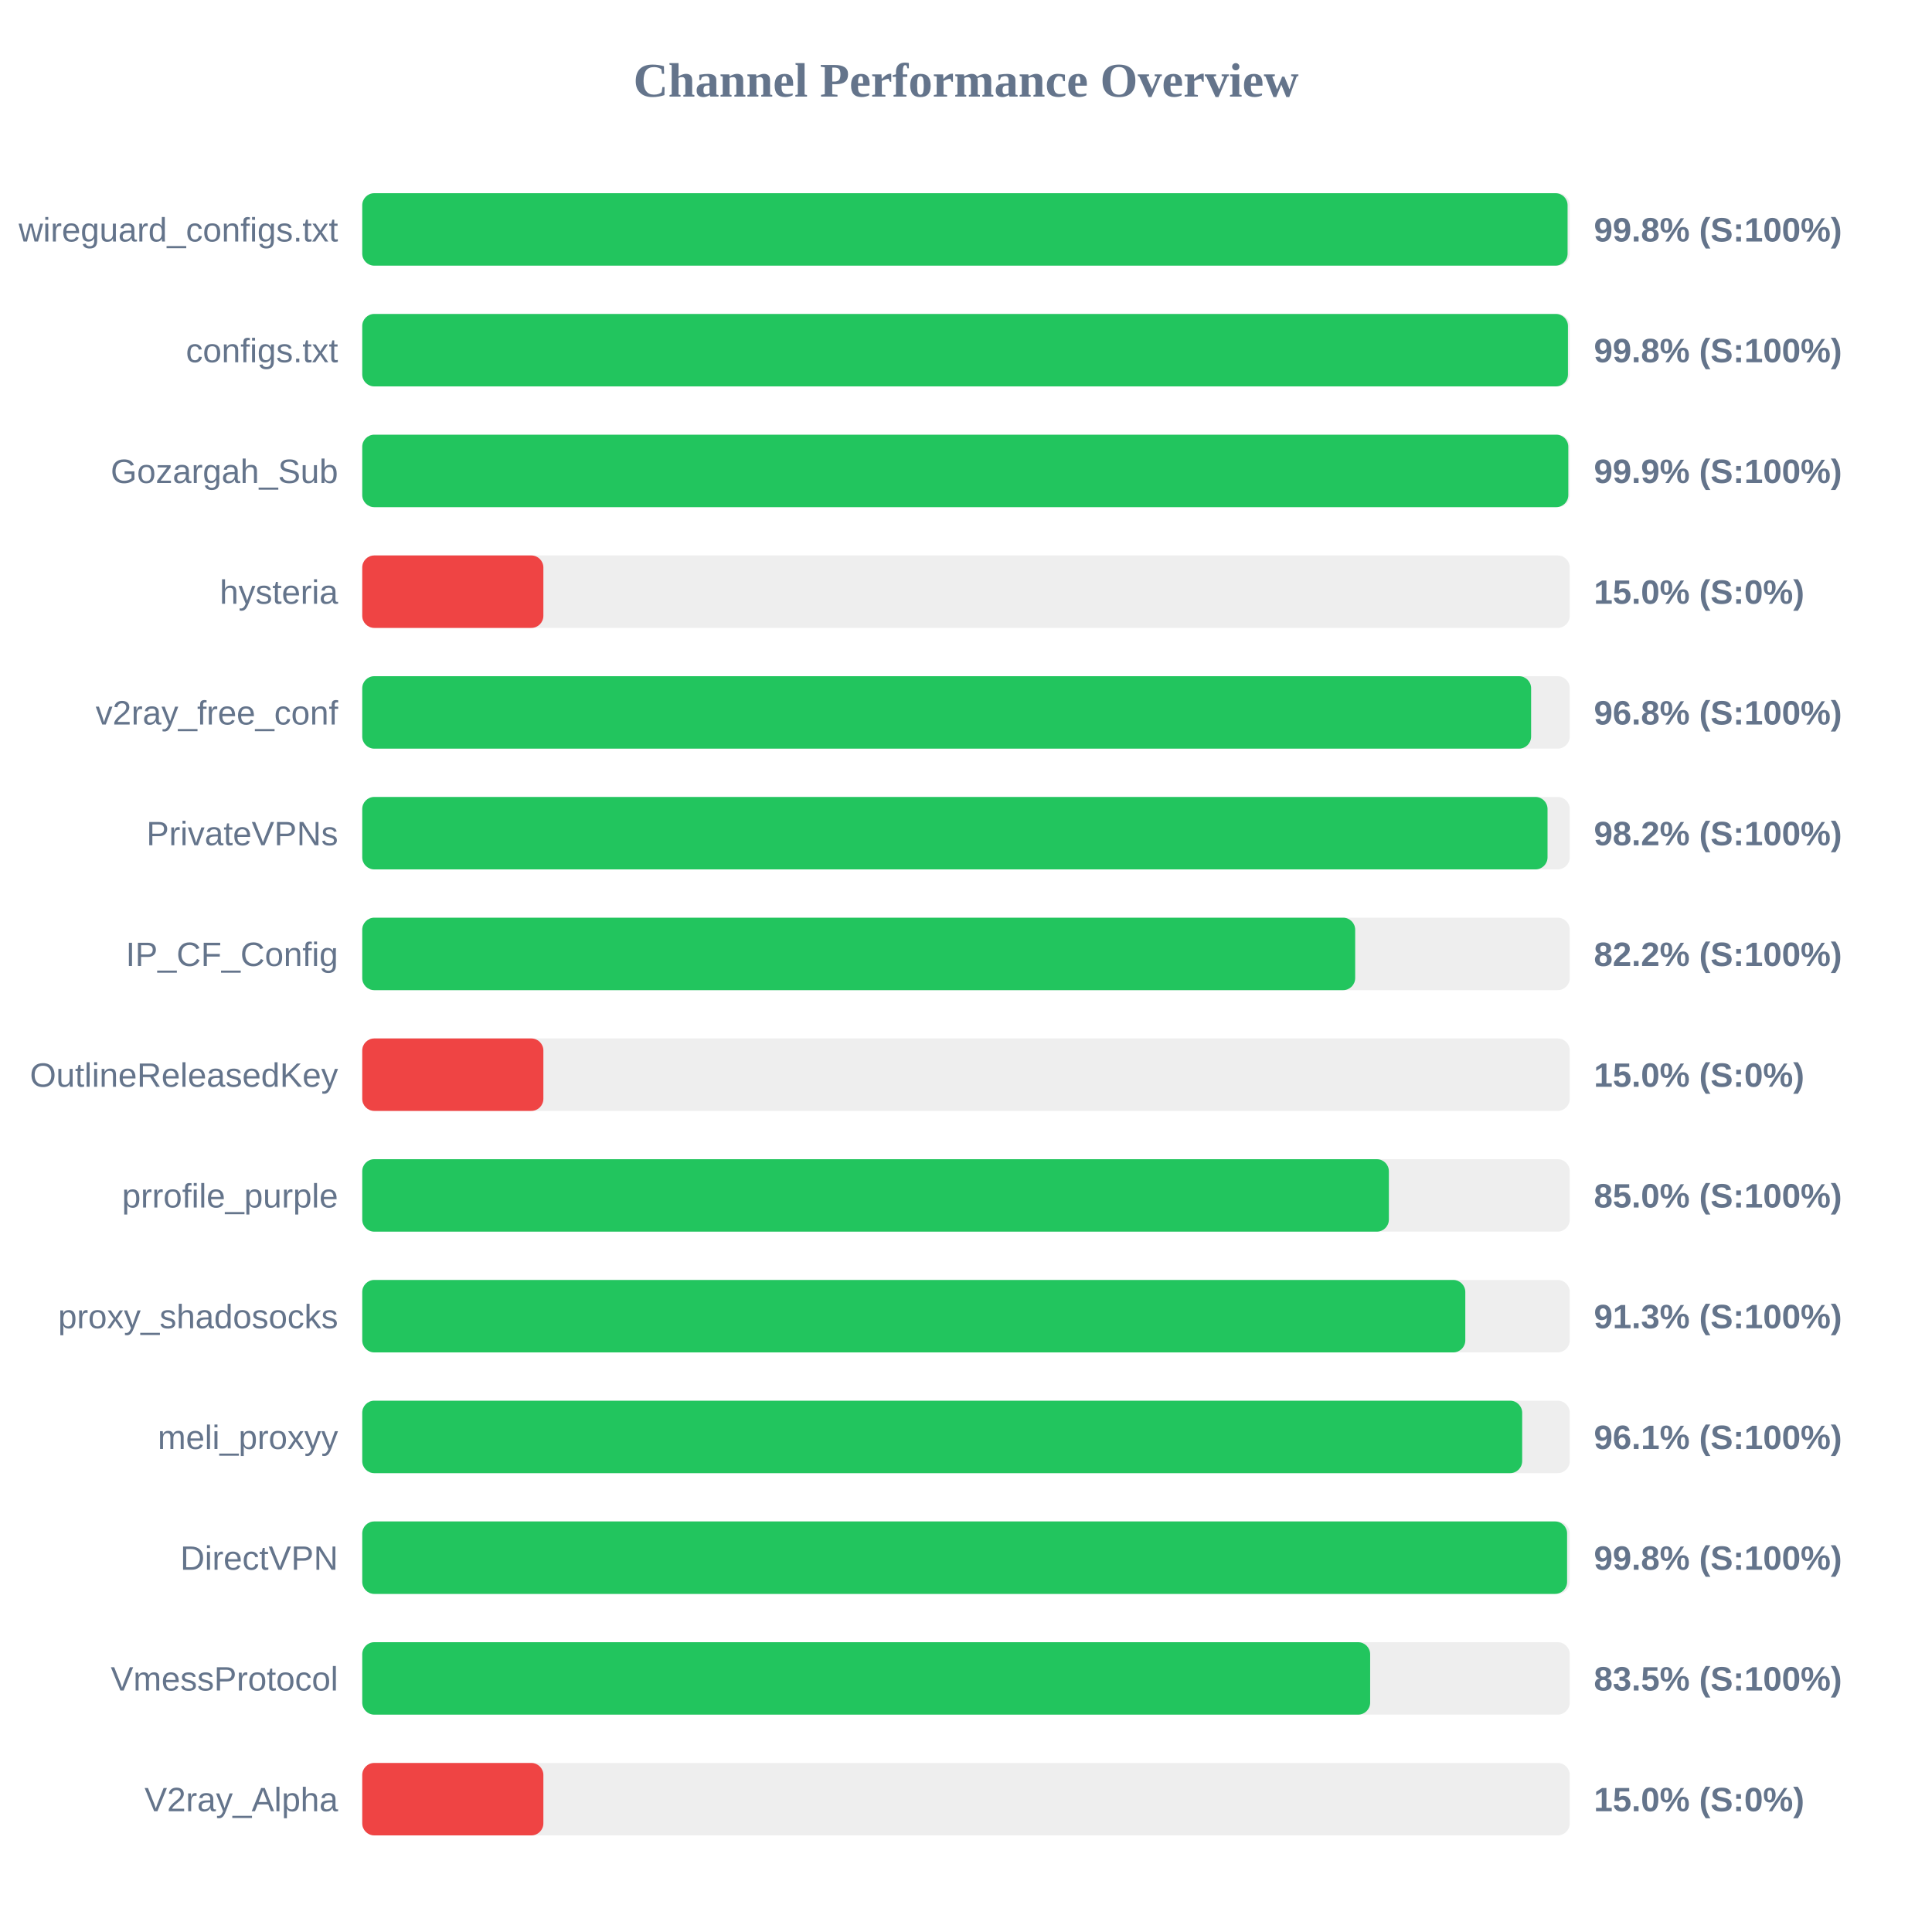
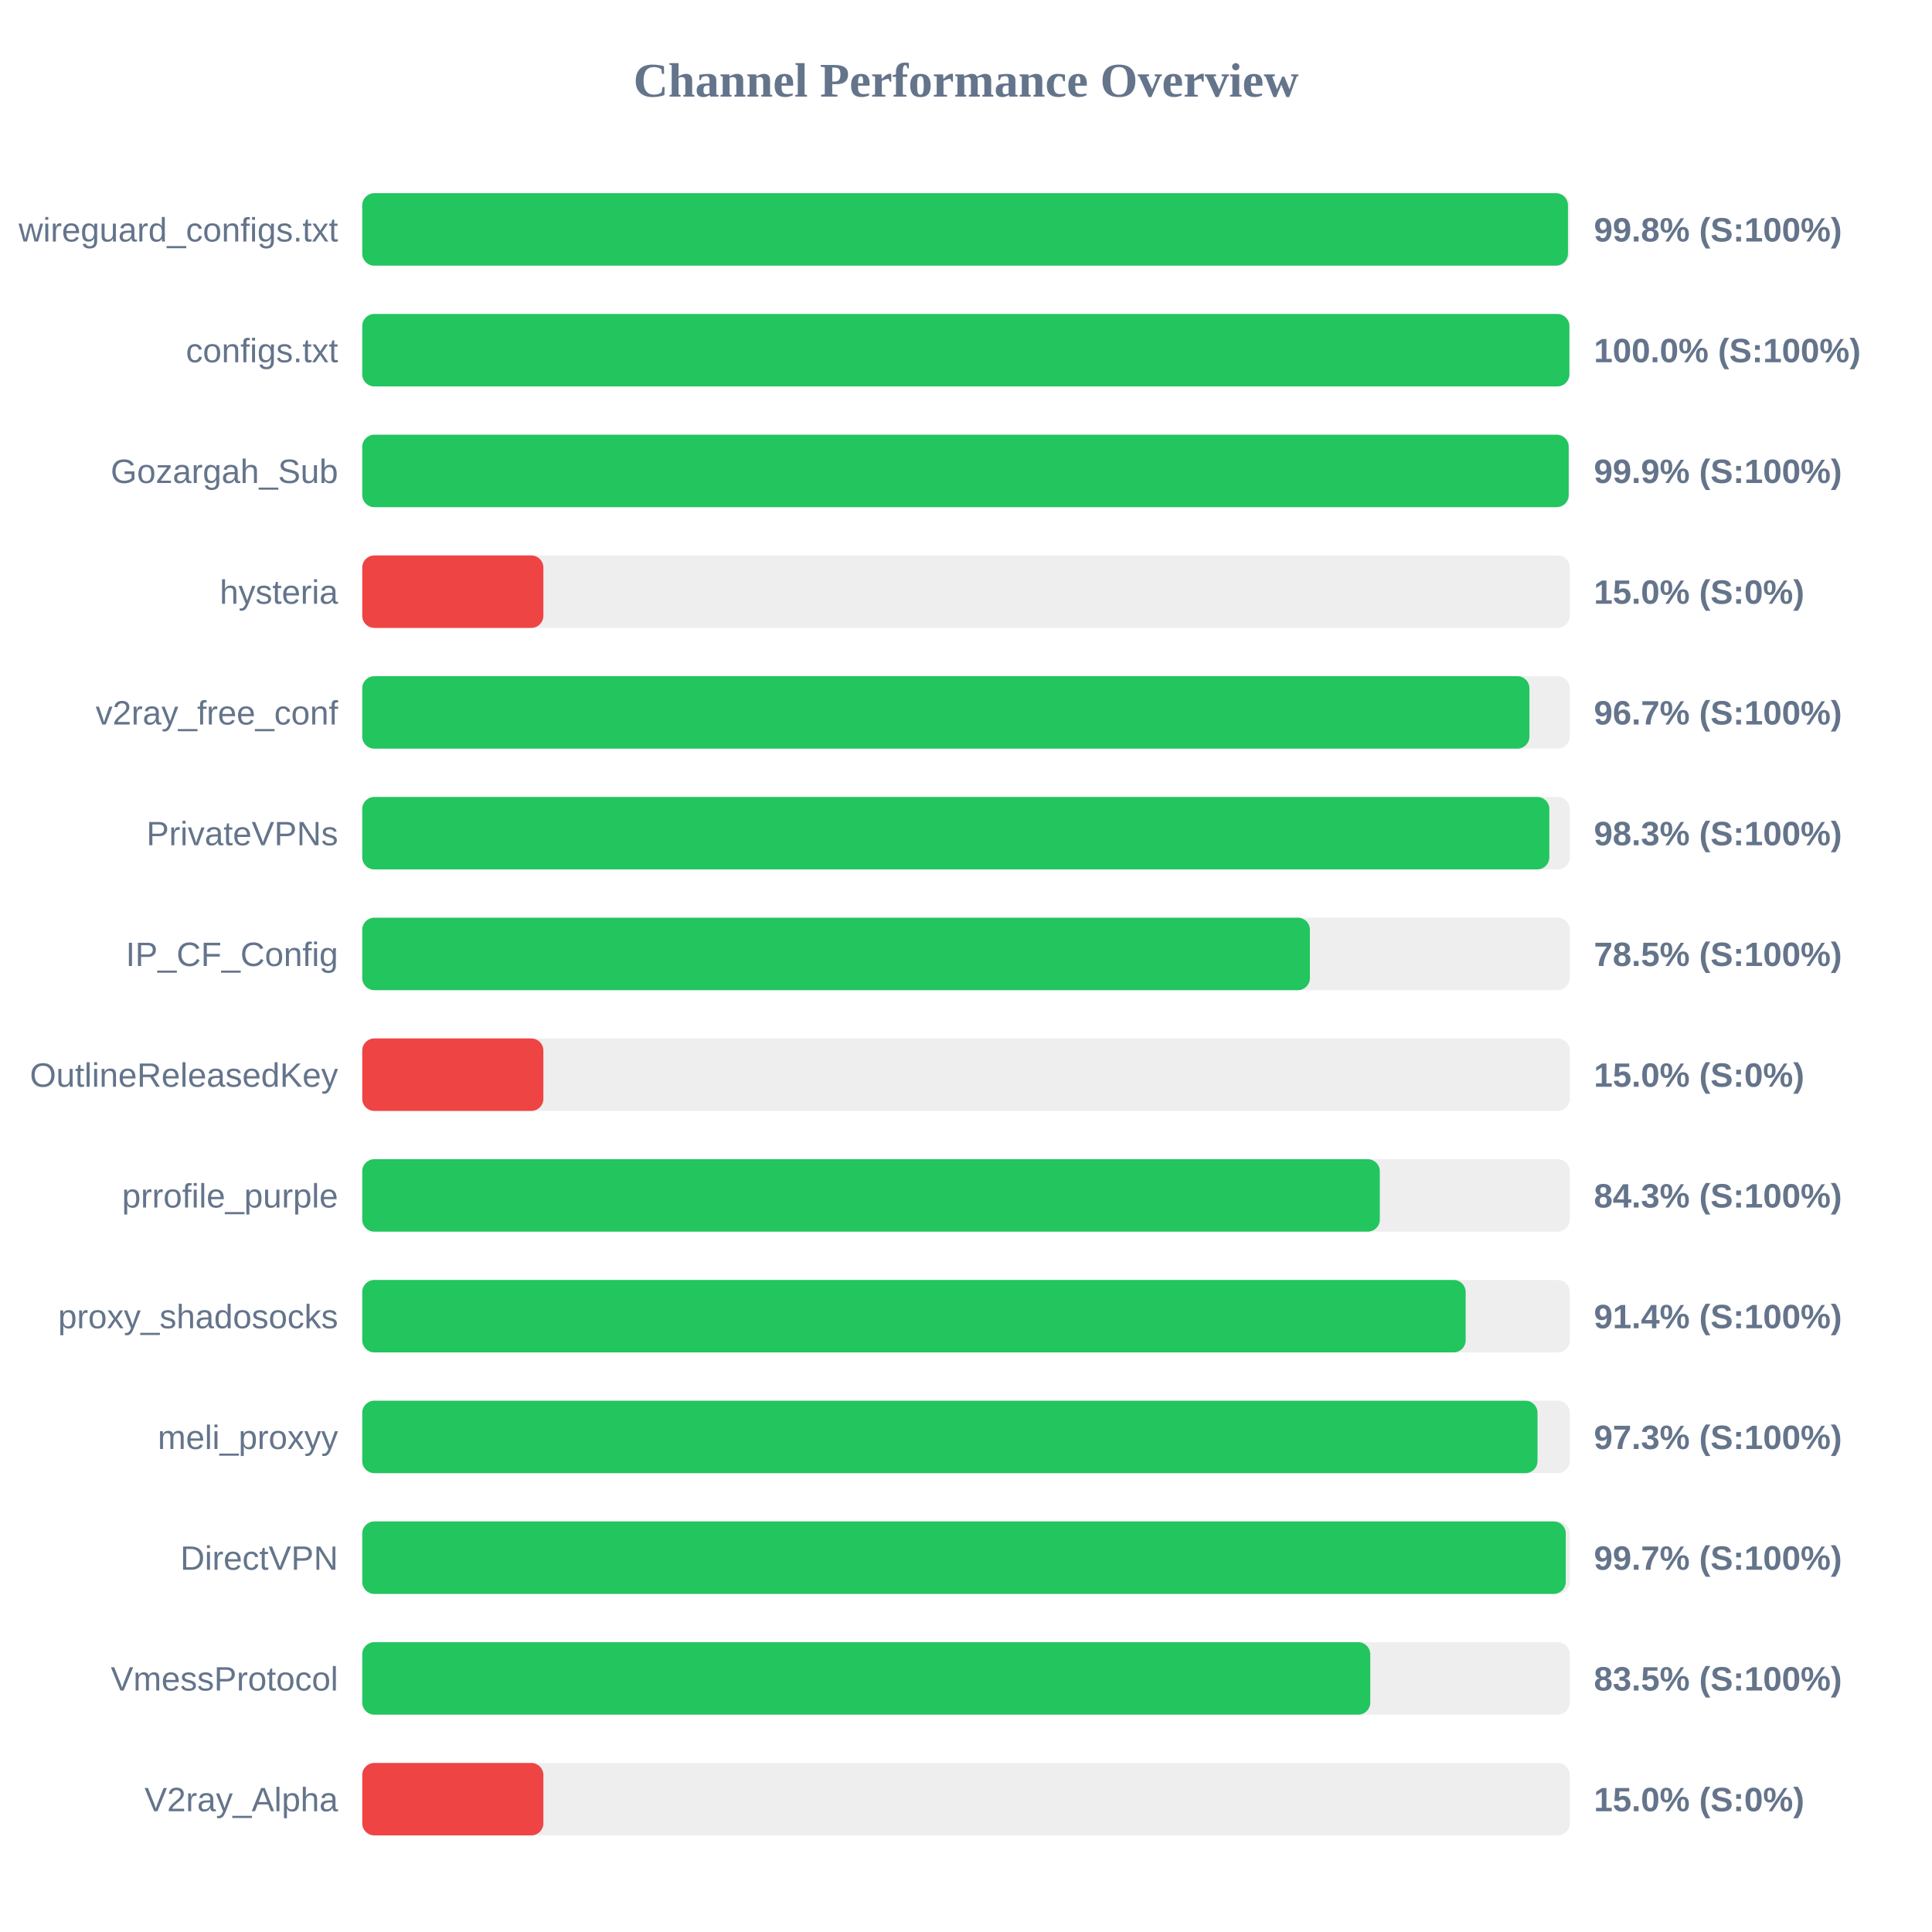
<svg xmlns="http://www.w3.org/2000/svg" width="800" height="800" version="1.1">
  <style>
        .row { font: 14px Arial; fill: #64748b; }
        .score { font: bold 14px Arial; fill: #64748b; }
    </style>
  <text x="400" y="40" text-anchor="middle" font-size="20px" font-weight="bold" fill="#64748b">Channel Performance Overview</text>
  <rect x="150" y="80" width="500" height="30" fill="#eee" rx="5" />
-   <rect x="150" y="80" width="499.1" height="30" fill="#22c55e" rx="5" />
+   <rect x="150" y="80" width="499.25" height="30" fill="#22c55e" rx="5" />
  <text x="140" y="100" text-anchor="end" class="row">wireguard_configs.txt</text>
  <text x="660" y="100" text-anchor="start" class="score">99.8% (S:100%)</text>
  <rect x="150" y="130" width="500" height="30" fill="#eee" rx="5" />
-   <rect x="150" y="130" width="499.25" height="30" fill="#22c55e" rx="5" />
+   <rect x="150" y="130" width="499.85" height="30" fill="#22c55e" rx="5" />
  <text x="140" y="150" text-anchor="end" class="row">configs.txt</text>
-   <text x="660" y="150" text-anchor="start" class="score">99.8% (S:100%)</text>
+   <text x="660" y="150" text-anchor="start" class="score">100.0% (S:100%)</text>
  <rect x="150" y="180" width="500" height="30" fill="#eee" rx="5" />
-   <rect x="150" y="180" width="499.4" height="30" fill="#22c55e" rx="5" />
+   <rect x="150" y="180" width="499.55" height="30" fill="#22c55e" rx="5" />
  <text x="140" y="200" text-anchor="end" class="row">Gozargah_Sub</text>
  <text x="660" y="200" text-anchor="start" class="score">99.9% (S:100%)</text>
  <rect x="150" y="230" width="500" height="30" fill="#eee" rx="5" />
  <rect x="150" y="230" width="75.0" height="30" fill="#ef4444" rx="5" />
  <text x="140" y="250" text-anchor="end" class="row">hysteria</text>
  <text x="660" y="250" text-anchor="start" class="score">15.0% (S:0%)</text>
  <rect x="150" y="280" width="500" height="30" fill="#eee" rx="5" />
-   <rect x="150" y="280" width="484.0" height="30" fill="#22c55e" rx="5" />
+   <rect x="150" y="280" width="483.3" height="30" fill="#22c55e" rx="5" />
  <text x="140" y="300" text-anchor="end" class="row">v2ray_free_conf</text>
-   <text x="660" y="300" text-anchor="start" class="score">96.8% (S:100%)</text>
+   <text x="660" y="300" text-anchor="start" class="score">96.7% (S:100%)</text>
  <rect x="150" y="330" width="500" height="30" fill="#eee" rx="5" />
-   <rect x="150" y="330" width="490.8" height="30" fill="#22c55e" rx="5" />
+   <rect x="150" y="330" width="491.55" height="30" fill="#22c55e" rx="5" />
  <text x="140" y="350" text-anchor="end" class="row">PrivateVPNs</text>
-   <text x="660" y="350" text-anchor="start" class="score">98.2% (S:100%)</text>
+   <text x="660" y="350" text-anchor="start" class="score">98.3% (S:100%)</text>
  <rect x="150" y="380" width="500" height="30" fill="#eee" rx="5" />
-   <rect x="150" y="380" width="411.15" height="30" fill="#22c55e" rx="5" />
+   <rect x="150" y="380" width="392.4" height="30" fill="#22c55e" rx="5" />
  <text x="140" y="400" text-anchor="end" class="row">IP_CF_Config</text>
-   <text x="660" y="400" text-anchor="start" class="score">82.2% (S:100%)</text>
+   <text x="660" y="400" text-anchor="start" class="score">78.5% (S:100%)</text>
  <rect x="150" y="430" width="500" height="30" fill="#eee" rx="5" />
  <rect x="150" y="430" width="75.0" height="30" fill="#ef4444" rx="5" />
  <text x="140" y="450" text-anchor="end" class="row">OutlineReleasedKey</text>
  <text x="660" y="450" text-anchor="start" class="score">15.0% (S:0%)</text>
  <rect x="150" y="480" width="500" height="30" fill="#eee" rx="5" />
-   <rect x="150" y="480" width="425.1" height="30" fill="#22c55e" rx="5" />
+   <rect x="150" y="480" width="421.35" height="30" fill="#22c55e" rx="5" />
  <text x="140" y="500" text-anchor="end" class="row">prrofile_purple</text>
-   <text x="660" y="500" text-anchor="start" class="score">85.0% (S:100%)</text>
+   <text x="660" y="500" text-anchor="start" class="score">84.3% (S:100%)</text>
  <rect x="150" y="530" width="500" height="30" fill="#eee" rx="5" />
-   <rect x="150" y="530" width="456.75" height="30" fill="#22c55e" rx="5" />
+   <rect x="150" y="530" width="456.9" height="30" fill="#22c55e" rx="5" />
  <text x="140" y="550" text-anchor="end" class="row">proxy_shadosocks</text>
-   <text x="660" y="550" text-anchor="start" class="score">91.3% (S:100%)</text>
+   <text x="660" y="550" text-anchor="start" class="score">91.4% (S:100%)</text>
  <rect x="150" y="580" width="500" height="30" fill="#eee" rx="5" />
-   <rect x="150" y="580" width="480.3" height="30" fill="#22c55e" rx="5" />
+   <rect x="150" y="580" width="486.65" height="30" fill="#22c55e" rx="5" />
  <text x="140" y="600" text-anchor="end" class="row">meli_proxyy</text>
-   <text x="660" y="600" text-anchor="start" class="score">96.1% (S:100%)</text>
+   <text x="660" y="600" text-anchor="start" class="score">97.3% (S:100%)</text>
  <rect x="150" y="630" width="500" height="30" fill="#eee" rx="5" />
-   <rect x="150" y="630" width="498.9" height="30" fill="#22c55e" rx="5" />
+   <rect x="150" y="630" width="498.35" height="30" fill="#22c55e" rx="5" />
  <text x="140" y="650" text-anchor="end" class="row">DirectVPN</text>
-   <text x="660" y="650" text-anchor="start" class="score">99.8% (S:100%)</text>
+   <text x="660" y="650" text-anchor="start" class="score">99.7% (S:100%)</text>
  <rect x="150" y="680" width="500" height="30" fill="#eee" rx="5" />
-   <rect x="150" y="680" width="417.35" height="30" fill="#22c55e" rx="5" />
+   <rect x="150" y="680" width="417.4" height="30" fill="#22c55e" rx="5" />
  <text x="140" y="700" text-anchor="end" class="row">VmessProtocol</text>
  <text x="660" y="700" text-anchor="start" class="score">83.5% (S:100%)</text>
  <rect x="150" y="730" width="500" height="30" fill="#eee" rx="5" />
  <rect x="150" y="730" width="75.0" height="30" fill="#ef4444" rx="5" />
  <text x="140" y="750" text-anchor="end" class="row">V2ray_Alpha</text>
  <text x="660" y="750" text-anchor="start" class="score">15.0% (S:0%)</text>
</svg>
